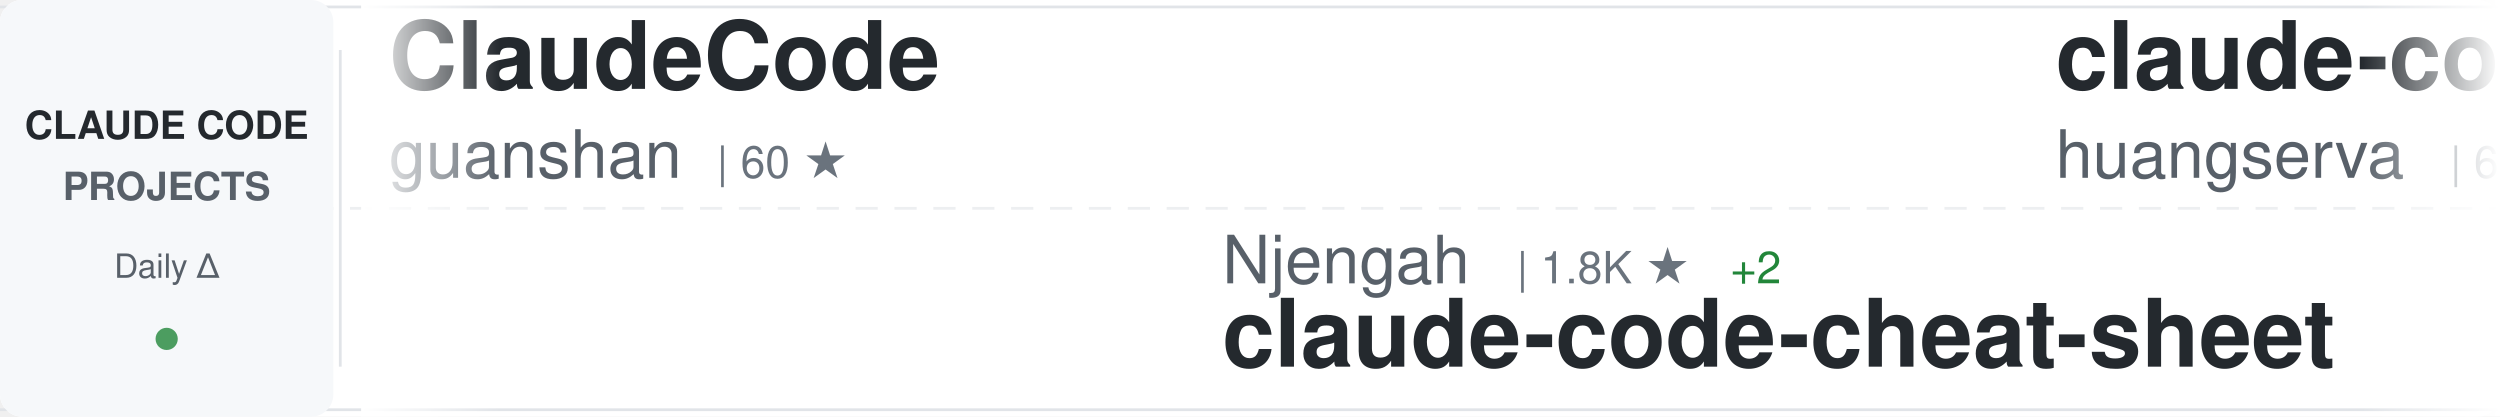
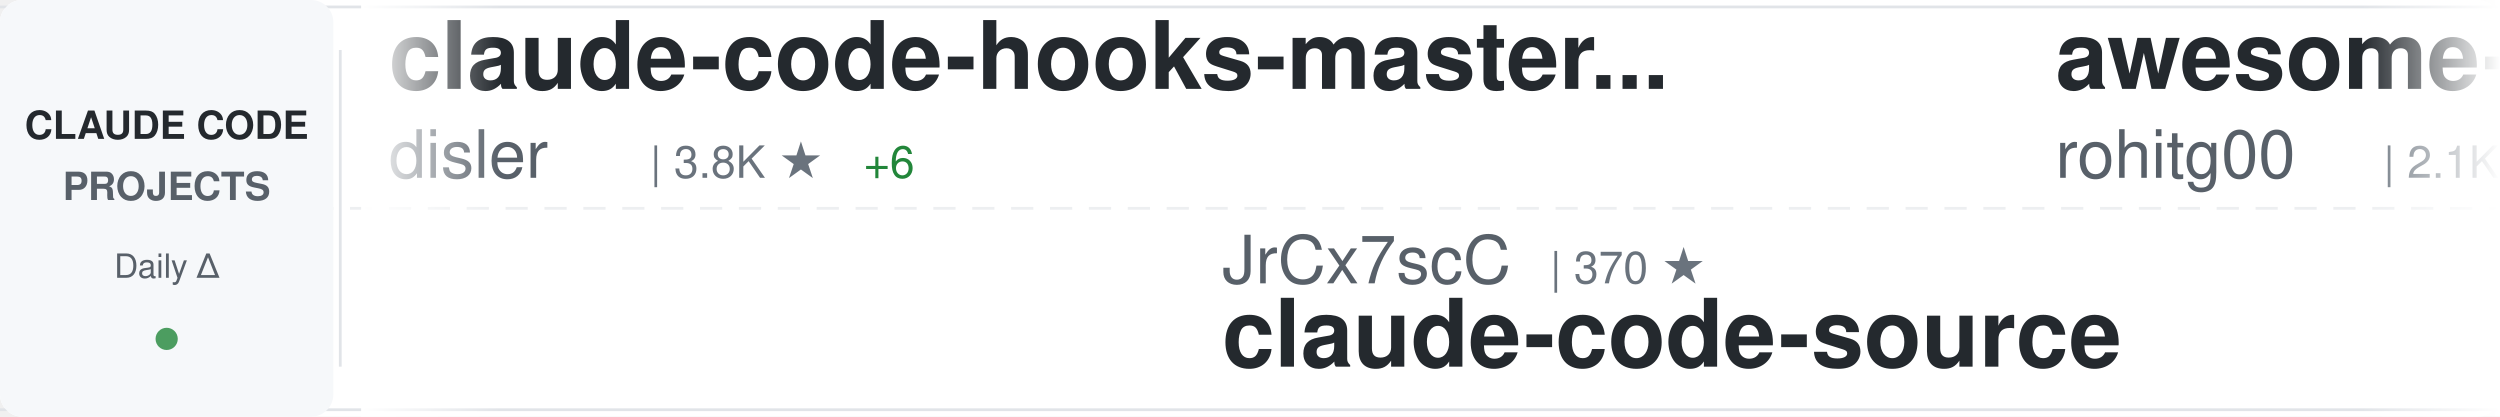
<svg xmlns="http://www.w3.org/2000/svg" width="900" height="150">
  <defs>
    <linearGradient id="awesomeLeftFade" x1="0%" y1="0%" x2="100%" y2="0%">
      <stop offset="0%" style="stop-color:#ffffff;stop-opacity:1" />
      <stop offset="100%" style="stop-color:#ffffff;stop-opacity:0" />
    </linearGradient>
    <linearGradient id="awesomeRightFade" x1="0%" y1="0%" x2="100%" y2="0%">
      <stop offset="0%" style="stop-color:#ffffff;stop-opacity:0" />
      <stop offset="100%" style="stop-color:#ffffff;stop-opacity:1" />
    </linearGradient>
  </defs>
  <rect width="900" height="150" fill="#ffffff" rx="8" />
  <rect x="0" y="2" width="900" height="1" fill="#e1e4e8" />
  <rect x="0" y="147" width="900" height="1" fill="#e1e4e8" />
  <line x1="0" y1="75" x2="900" y2="75" stroke="#e1e4e8" stroke-width="1" stroke-dasharray="8 6" opacity="0.6" />
  <rect x="0" y="0" width="120" height="150" fill="#f6f8fa" rx="8" />
  <text x="60" y="50" font-family="-apple-system, BlinkMacSystemFont, 'Segoe UI', Helvetica, Arial, sans-serif" font-size="14" font-weight="600" fill="#24292e" text-anchor="middle">CLAUDE CODE</text>
  <text x="60" y="72" font-family="-apple-system, BlinkMacSystemFont, 'Segoe UI', Helvetica, Arial, sans-serif" font-size="14" font-weight="600" fill="#586069" text-anchor="middle">PROJECTS</text>
  <text x="60" y="100" font-family="-apple-system, BlinkMacSystemFont, 'Segoe UI', Helvetica, Arial, sans-serif" font-size="12" font-weight="500" fill="#586069" text-anchor="middle">Daily Δ</text>
  <circle cx="60" cy="122" r="4" fill="#22863a" opacity="0.8" />
  <rect x="122" y="18" width="1" height="114" fill="#e1e4e8" />
  <clipPath id="awesomeTickerClip">
    <rect x="130" y="0" width="770" height="150" />
  </clipPath>
  <g clip-path="url(#awesomeTickerClip)">
    <g id="awesomeTickerItems">
      <animateTransform attributeName="transform" attributeType="XML" type="translate" from="0 0" to="-3000 0" dur="54s" repeatCount="indefinite" />
      <g transform="translate(0, 0)">
-         <text x="140" y="32" font-family="-apple-system, BlinkMacSystemFont, 'Segoe UI', Helvetica, Arial, sans-serif" font-size="34" font-weight="600" fill="#24292e">ClaudeCode</text>
-         <text x="140" y="64" font-family="-apple-system, BlinkMacSystemFont, 'Segoe UI', Helvetica, Arial, sans-serif" font-size="24" font-weight="400" fill="#586069">guanshan</text>
-         <text x="258" y="64" font-family="-apple-system, BlinkMacSystemFont, 'Segoe UI', Helvetica, Arial, sans-serif" font-size="16" font-weight="500" fill="#6a737d">| 60 ★</text>
+         <text x="140" y="32" font-family="-apple-system, BlinkMacSystemFont, 'Segoe UI', Helvetica, Arial, sans-serif" font-size="34" font-weight="600" fill="#24292e">claude-code-hooks-master...</text>
+         <text x="140" y="64" font-family="-apple-system, BlinkMacSystemFont, 'Segoe UI', Helvetica, Arial, sans-serif" font-size="24" font-weight="400" fill="#586069">disler</text>
+         <text x="234" y="64" font-family="-apple-system, BlinkMacSystemFont, 'Segoe UI', Helvetica, Arial, sans-serif" font-size="16" font-weight="500" fill="#6a737d">| 3.8K ★</text>
+         <text x="311" y="64" font-family="-apple-system, BlinkMacSystemFont, 'Segoe UI', Helvetica, Arial, sans-serif" font-size="16" font-weight="500" fill="#22863a"> +6</text>
      </g>
      <g transform="translate(300, 0)">
-         <text x="140" y="102" font-family="-apple-system, BlinkMacSystemFont, 'Segoe UI', Helvetica, Arial, sans-serif" font-size="24" font-weight="400" fill="#586069">Njengah</text>
-         <text x="246" y="102" font-family="-apple-system, BlinkMacSystemFont, 'Segoe UI', Helvetica, Arial, sans-serif" font-size="16" font-weight="500" fill="#6a737d">| 1.8K ★</text>
-         <text x="323" y="102" font-family="-apple-system, BlinkMacSystemFont, 'Segoe UI', Helvetica, Arial, sans-serif" font-size="16" font-weight="500" fill="#22863a"> +2</text>
-         <text x="140" y="132" font-family="-apple-system, BlinkMacSystemFont, 'Segoe UI', Helvetica, Arial, sans-serif" font-size="34" font-weight="600" fill="#24292e">claude-code-cheat-sheet</text>
+         <text x="140" y="102" font-family="-apple-system, BlinkMacSystemFont, 'Segoe UI', Helvetica, Arial, sans-serif" font-size="24" font-weight="400" fill="#586069">JrCx7scC</text>
+         <text x="258" y="102" font-family="-apple-system, BlinkMacSystemFont, 'Segoe UI', Helvetica, Arial, sans-serif" font-size="16" font-weight="500" fill="#6a737d">| 370 ★</text>
+         <text x="140" y="132" font-family="-apple-system, BlinkMacSystemFont, 'Segoe UI', Helvetica, Arial, sans-serif" font-size="34" font-weight="600" fill="#24292e">claude-code-source</text>
      </g>
      <g transform="translate(600, 0)">
-         <text x="140" y="32" font-family="-apple-system, BlinkMacSystemFont, 'Segoe UI', Helvetica, Arial, sans-serif" font-size="34" font-weight="600" fill="#24292e">claude-code-cli</text>
-         <text x="140" y="64" font-family="-apple-system, BlinkMacSystemFont, 'Segoe UI', Helvetica, Arial, sans-serif" font-size="24" font-weight="400" fill="#586069">huangserva</text>
-         <text x="282" y="64" font-family="-apple-system, BlinkMacSystemFont, 'Segoe UI', Helvetica, Arial, sans-serif" font-size="16" font-weight="500" fill="#6a737d">| 604 ★</text>
+         <text x="140" y="32" font-family="-apple-system, BlinkMacSystemFont, 'Segoe UI', Helvetica, Arial, sans-serif" font-size="34" font-weight="600" fill="#24292e">awesome-claude-code-tool...</text>
+         <text x="140" y="64" font-family="-apple-system, BlinkMacSystemFont, 'Segoe UI', Helvetica, Arial, sans-serif" font-size="24" font-weight="400" fill="#586069">rohitg00</text>
+         <text x="258" y="64" font-family="-apple-system, BlinkMacSystemFont, 'Segoe UI', Helvetica, Arial, sans-serif" font-size="16" font-weight="500" fill="#6a737d">| 2.1K ★</text>
+         <text x="335" y="64" font-family="-apple-system, BlinkMacSystemFont, 'Segoe UI', Helvetica, Arial, sans-serif" font-size="16" font-weight="500" fill="#22863a"> +11</text>
      </g>
      <g transform="translate(900, 0)">
-         <text x="140" y="102" font-family="-apple-system, BlinkMacSystemFont, 'Segoe UI', Helvetica, Arial, sans-serif" font-size="24" font-weight="400" fill="#586069">ykdojo</text>
-         <text x="234" y="102" font-family="-apple-system, BlinkMacSystemFont, 'Segoe UI', Helvetica, Arial, sans-serif" font-size="16" font-weight="500" fill="#6a737d">| 8.7K ★</text>
-         <text x="311" y="102" font-family="-apple-system, BlinkMacSystemFont, 'Segoe UI', Helvetica, Arial, sans-serif" font-size="16" font-weight="500" fill="#22863a"> +11</text>
-         <text x="140" y="132" font-family="-apple-system, BlinkMacSystemFont, 'Segoe UI', Helvetica, Arial, sans-serif" font-size="34" font-weight="600" fill="#24292e">claude-code-tips</text>
+         <text x="140" y="102" font-family="-apple-system, BlinkMacSystemFont, 'Segoe UI', Helvetica, Arial, sans-serif" font-size="24" font-weight="400" fill="#586069">shareAI-lab</text>
+         <text x="294" y="102" font-family="-apple-system, BlinkMacSystemFont, 'Segoe UI', Helvetica, Arial, sans-serif" font-size="16" font-weight="500" fill="#6a737d">| 66.5K ★</text>
+         <text x="380" y="102" font-family="-apple-system, BlinkMacSystemFont, 'Segoe UI', Helvetica, Arial, sans-serif" font-size="16" font-weight="500" fill="#22863a"> +112</text>
+         <text x="140" y="132" font-family="-apple-system, BlinkMacSystemFont, 'Segoe UI', Helvetica, Arial, sans-serif" font-size="34" font-weight="600" fill="#24292e">learn-claude-code</text>
      </g>
      <g transform="translate(1200, 0)">
-         <text x="140" y="32" font-family="-apple-system, BlinkMacSystemFont, 'Segoe UI', Helvetica, Arial, sans-serif" font-size="34" font-weight="600" fill="#24292e">claude-code-prompts</text>
-         <text x="140" y="64" font-family="-apple-system, BlinkMacSystemFont, 'Segoe UI', Helvetica, Arial, sans-serif" font-size="24" font-weight="400" fill="#586069">repowise-dev</text>
-         <text x="306" y="64" font-family="-apple-system, BlinkMacSystemFont, 'Segoe UI', Helvetica, Arial, sans-serif" font-size="16" font-weight="500" fill="#6a737d">| 1.1K ★</text>
+         <text x="140" y="32" font-family="-apple-system, BlinkMacSystemFont, 'Segoe UI', Helvetica, Arial, sans-serif" font-size="34" font-weight="600" fill="#24292e">Claude-Code-Usage-Monito...</text>
+         <text x="140" y="64" font-family="-apple-system, BlinkMacSystemFont, 'Segoe UI', Helvetica, Arial, sans-serif" font-size="24" font-weight="400" fill="#586069">Maciek-roboblog</text>
+         <text x="342" y="64" font-family="-apple-system, BlinkMacSystemFont, 'Segoe UI', Helvetica, Arial, sans-serif" font-size="16" font-weight="500" fill="#6a737d">| 8.2K ★</text>
+         <text x="419" y="64" font-family="-apple-system, BlinkMacSystemFont, 'Segoe UI', Helvetica, Arial, sans-serif" font-size="16" font-weight="500" fill="#22863a"> +4</text>
      </g>
      <g transform="translate(1500, 0)">
-         <text x="140" y="102" font-family="-apple-system, BlinkMacSystemFont, 'Segoe UI', Helvetica, Arial, sans-serif" font-size="24" font-weight="400" fill="#586069">feiskyer</text>
-         <text x="258" y="102" font-family="-apple-system, BlinkMacSystemFont, 'Segoe UI', Helvetica, Arial, sans-serif" font-size="16" font-weight="500" fill="#6a737d">| 1.6K ★</text>
-         <text x="140" y="132" font-family="-apple-system, BlinkMacSystemFont, 'Segoe UI', Helvetica, Arial, sans-serif" font-size="34" font-weight="600" fill="#24292e">claude-code-settings</text>
+         <text x="140" y="102" font-family="-apple-system, BlinkMacSystemFont, 'Segoe UI', Helvetica, Arial, sans-serif" font-size="24" font-weight="400" fill="#586069">Yuyz0112</text>
+         <text x="258" y="102" font-family="-apple-system, BlinkMacSystemFont, 'Segoe UI', Helvetica, Arial, sans-serif" font-size="16" font-weight="500" fill="#6a737d">| 2.4K ★</text>
+         <text x="140" y="132" font-family="-apple-system, BlinkMacSystemFont, 'Segoe UI', Helvetica, Arial, sans-serif" font-size="34" font-weight="600" fill="#24292e">claude-code-reverse</text>
      </g>
      <g transform="translate(1800, 0)">
-         <text x="140" y="32" font-family="-apple-system, BlinkMacSystemFont, 'Segoe UI', Helvetica, Arial, sans-serif" font-size="34" font-weight="600" fill="#24292e">claude-howto</text>
-         <text x="140" y="64" font-family="-apple-system, BlinkMacSystemFont, 'Segoe UI', Helvetica, Arial, sans-serif" font-size="24" font-weight="400" fill="#586069">luongnv89</text>
-         <text x="270" y="64" font-family="-apple-system, BlinkMacSystemFont, 'Segoe UI', Helvetica, Arial, sans-serif" font-size="16" font-weight="500" fill="#6a737d">| 37.1K ★</text>
-         <text x="356" y="64" font-family="-apple-system, BlinkMacSystemFont, 'Segoe UI', Helvetica, Arial, sans-serif" font-size="16" font-weight="500" fill="#22863a"> +87</text>
+         <text x="140" y="32" font-family="-apple-system, BlinkMacSystemFont, 'Segoe UI', Helvetica, Arial, sans-serif" font-size="34" font-weight="600" fill="#24292e">claude-code-analysis</text>
+         <text x="140" y="64" font-family="-apple-system, BlinkMacSystemFont, 'Segoe UI', Helvetica, Arial, sans-serif" font-size="24" font-weight="400" fill="#586069">liuup</text>
+         <text x="222" y="64" font-family="-apple-system, BlinkMacSystemFont, 'Segoe UI', Helvetica, Arial, sans-serif" font-size="16" font-weight="500" fill="#6a737d">| 3.1K ★</text>
+         <text x="299" y="64" font-family="-apple-system, BlinkMacSystemFont, 'Segoe UI', Helvetica, Arial, sans-serif" font-size="16" font-weight="500" fill="#22863a"> +19</text>
      </g>
      <g transform="translate(2100, 0)">
-         <text x="140" y="102" font-family="-apple-system, BlinkMacSystemFont, 'Segoe UI', Helvetica, Arial, sans-serif" font-size="24" font-weight="400" fill="#586069">edmund-io</text>
-         <text x="270" y="102" font-family="-apple-system, BlinkMacSystemFont, 'Segoe UI', Helvetica, Arial, sans-serif" font-size="16" font-weight="500" fill="#6a737d">| 1.5K ★</text>
-         <text x="140" y="132" font-family="-apple-system, BlinkMacSystemFont, 'Segoe UI', Helvetica, Arial, sans-serif" font-size="34" font-weight="600" fill="#24292e">edmunds-claude-code</text>
+         <text x="140" y="102" font-family="-apple-system, BlinkMacSystemFont, 'Segoe UI', Helvetica, Arial, sans-serif" font-size="24" font-weight="400" fill="#586069">fuergaosi233</text>
+         <text x="306" y="102" font-family="-apple-system, BlinkMacSystemFont, 'Segoe UI', Helvetica, Arial, sans-serif" font-size="16" font-weight="500" fill="#6a737d">| 2.7K ★</text>
+         <text x="140" y="132" font-family="-apple-system, BlinkMacSystemFont, 'Segoe UI', Helvetica, Arial, sans-serif" font-size="34" font-weight="600" fill="#24292e">claude-code-proxy</text>
      </g>
      <g transform="translate(2400, 0)">
-         <text x="140" y="32" font-family="-apple-system, BlinkMacSystemFont, 'Segoe UI', Helvetica, Arial, sans-serif" font-size="34" font-weight="600" fill="#24292e">claude-code-guide</text>
-         <text x="140" y="64" font-family="-apple-system, BlinkMacSystemFont, 'Segoe UI', Helvetica, Arial, sans-serif" font-size="24" font-weight="400" fill="#586069">Cranot</text>
-         <text x="234" y="64" font-family="-apple-system, BlinkMacSystemFont, 'Segoe UI', Helvetica, Arial, sans-serif" font-size="16" font-weight="500" fill="#6a737d">| 2.8K ★</text>
-         <text x="311" y="64" font-family="-apple-system, BlinkMacSystemFont, 'Segoe UI', Helvetica, Arial, sans-serif" font-size="16" font-weight="500" fill="#22863a"> +2</text>
+         <text x="140" y="32" font-family="-apple-system, BlinkMacSystemFont, 'Segoe UI', Helvetica, Arial, sans-serif" font-size="34" font-weight="600" fill="#24292e">claude-code-webui</text>
+         <text x="140" y="64" font-family="-apple-system, BlinkMacSystemFont, 'Segoe UI', Helvetica, Arial, sans-serif" font-size="24" font-weight="400" fill="#586069">sugyan</text>
+         <text x="234" y="64" font-family="-apple-system, BlinkMacSystemFont, 'Segoe UI', Helvetica, Arial, sans-serif" font-size="16" font-weight="500" fill="#6a737d">| 1.1K ★</text>
+         <text x="311" y="64" font-family="-apple-system, BlinkMacSystemFont, 'Segoe UI', Helvetica, Arial, sans-serif" font-size="16" font-weight="500" fill="#22863a"> +1</text>
      </g>
      <g transform="translate(2700, 0)">
-         <text x="140" y="102" font-family="-apple-system, BlinkMacSystemFont, 'Segoe UI', Helvetica, Arial, sans-serif" font-size="24" font-weight="400" fill="#586069">KPR111</text>
-         <text x="234" y="102" font-family="-apple-system, BlinkMacSystemFont, 'Segoe UI', Helvetica, Arial, sans-serif" font-size="16" font-weight="500" fill="#6a737d">| 18 ★</text>
-         <text x="140" y="132" font-family="-apple-system, BlinkMacSystemFont, 'Segoe UI', Helvetica, Arial, sans-serif" font-size="34" font-weight="600" fill="#24292e">Claude-Code</text>
+         <text x="140" y="102" font-family="-apple-system, BlinkMacSystemFont, 'Segoe UI', Helvetica, Arial, sans-serif" font-size="24" font-weight="400" fill="#586069">router-for-me</text>
+         <text x="318" y="102" font-family="-apple-system, BlinkMacSystemFont, 'Segoe UI', Helvetica, Arial, sans-serif" font-size="16" font-weight="500" fill="#6a737d">| 37.5K ★</text>
+         <text x="404" y="102" font-family="-apple-system, BlinkMacSystemFont, 'Segoe UI', Helvetica, Arial, sans-serif" font-size="16" font-weight="500" fill="#22863a"> +87</text>
+         <text x="140" y="132" font-family="-apple-system, BlinkMacSystemFont, 'Segoe UI', Helvetica, Arial, sans-serif" font-size="34" font-weight="600" fill="#24292e">CLIProxyAPI</text>
      </g>
      <g transform="translate(3000, 0)">
-         <text x="140" y="32" font-family="-apple-system, BlinkMacSystemFont, 'Segoe UI', Helvetica, Arial, sans-serif" font-size="34" font-weight="600" fill="#24292e">ClaudeCode</text>
-         <text x="140" y="64" font-family="-apple-system, BlinkMacSystemFont, 'Segoe UI', Helvetica, Arial, sans-serif" font-size="24" font-weight="400" fill="#586069">guanshan</text>
-         <text x="258" y="64" font-family="-apple-system, BlinkMacSystemFont, 'Segoe UI', Helvetica, Arial, sans-serif" font-size="16" font-weight="500" fill="#6a737d">| 60 ★</text>
+         <text x="140" y="32" font-family="-apple-system, BlinkMacSystemFont, 'Segoe UI', Helvetica, Arial, sans-serif" font-size="34" font-weight="600" fill="#24292e">claude-code-hooks-master...</text>
+         <text x="140" y="64" font-family="-apple-system, BlinkMacSystemFont, 'Segoe UI', Helvetica, Arial, sans-serif" font-size="24" font-weight="400" fill="#586069">disler</text>
+         <text x="234" y="64" font-family="-apple-system, BlinkMacSystemFont, 'Segoe UI', Helvetica, Arial, sans-serif" font-size="16" font-weight="500" fill="#6a737d">| 3.8K ★</text>
+         <text x="311" y="64" font-family="-apple-system, BlinkMacSystemFont, 'Segoe UI', Helvetica, Arial, sans-serif" font-size="16" font-weight="500" fill="#22863a"> +6</text>
      </g>
      <g transform="translate(3300, 0)">
-         <text x="140" y="102" font-family="-apple-system, BlinkMacSystemFont, 'Segoe UI', Helvetica, Arial, sans-serif" font-size="24" font-weight="400" fill="#586069">Njengah</text>
-         <text x="246" y="102" font-family="-apple-system, BlinkMacSystemFont, 'Segoe UI', Helvetica, Arial, sans-serif" font-size="16" font-weight="500" fill="#6a737d">| 1.8K ★</text>
-         <text x="323" y="102" font-family="-apple-system, BlinkMacSystemFont, 'Segoe UI', Helvetica, Arial, sans-serif" font-size="16" font-weight="500" fill="#22863a"> +2</text>
-         <text x="140" y="132" font-family="-apple-system, BlinkMacSystemFont, 'Segoe UI', Helvetica, Arial, sans-serif" font-size="34" font-weight="600" fill="#24292e">claude-code-cheat-sheet</text>
+         <text x="140" y="102" font-family="-apple-system, BlinkMacSystemFont, 'Segoe UI', Helvetica, Arial, sans-serif" font-size="24" font-weight="400" fill="#586069">JrCx7scC</text>
+         <text x="258" y="102" font-family="-apple-system, BlinkMacSystemFont, 'Segoe UI', Helvetica, Arial, sans-serif" font-size="16" font-weight="500" fill="#6a737d">| 370 ★</text>
+         <text x="140" y="132" font-family="-apple-system, BlinkMacSystemFont, 'Segoe UI', Helvetica, Arial, sans-serif" font-size="34" font-weight="600" fill="#24292e">claude-code-source</text>
      </g>
      <g transform="translate(3600, 0)">
-         <text x="140" y="32" font-family="-apple-system, BlinkMacSystemFont, 'Segoe UI', Helvetica, Arial, sans-serif" font-size="34" font-weight="600" fill="#24292e">claude-code-cli</text>
-         <text x="140" y="64" font-family="-apple-system, BlinkMacSystemFont, 'Segoe UI', Helvetica, Arial, sans-serif" font-size="24" font-weight="400" fill="#586069">huangserva</text>
-         <text x="282" y="64" font-family="-apple-system, BlinkMacSystemFont, 'Segoe UI', Helvetica, Arial, sans-serif" font-size="16" font-weight="500" fill="#6a737d">| 604 ★</text>
+         <text x="140" y="32" font-family="-apple-system, BlinkMacSystemFont, 'Segoe UI', Helvetica, Arial, sans-serif" font-size="34" font-weight="600" fill="#24292e">awesome-claude-code-tool...</text>
+         <text x="140" y="64" font-family="-apple-system, BlinkMacSystemFont, 'Segoe UI', Helvetica, Arial, sans-serif" font-size="24" font-weight="400" fill="#586069">rohitg00</text>
+         <text x="258" y="64" font-family="-apple-system, BlinkMacSystemFont, 'Segoe UI', Helvetica, Arial, sans-serif" font-size="16" font-weight="500" fill="#6a737d">| 2.1K ★</text>
+         <text x="335" y="64" font-family="-apple-system, BlinkMacSystemFont, 'Segoe UI', Helvetica, Arial, sans-serif" font-size="16" font-weight="500" fill="#22863a"> +11</text>
      </g>
      <g transform="translate(3900, 0)">
-         <text x="140" y="102" font-family="-apple-system, BlinkMacSystemFont, 'Segoe UI', Helvetica, Arial, sans-serif" font-size="24" font-weight="400" fill="#586069">ykdojo</text>
-         <text x="234" y="102" font-family="-apple-system, BlinkMacSystemFont, 'Segoe UI', Helvetica, Arial, sans-serif" font-size="16" font-weight="500" fill="#6a737d">| 8.7K ★</text>
-         <text x="311" y="102" font-family="-apple-system, BlinkMacSystemFont, 'Segoe UI', Helvetica, Arial, sans-serif" font-size="16" font-weight="500" fill="#22863a"> +11</text>
-         <text x="140" y="132" font-family="-apple-system, BlinkMacSystemFont, 'Segoe UI', Helvetica, Arial, sans-serif" font-size="34" font-weight="600" fill="#24292e">claude-code-tips</text>
+         <text x="140" y="102" font-family="-apple-system, BlinkMacSystemFont, 'Segoe UI', Helvetica, Arial, sans-serif" font-size="24" font-weight="400" fill="#586069">shareAI-lab</text>
+         <text x="294" y="102" font-family="-apple-system, BlinkMacSystemFont, 'Segoe UI', Helvetica, Arial, sans-serif" font-size="16" font-weight="500" fill="#6a737d">| 66.5K ★</text>
+         <text x="380" y="102" font-family="-apple-system, BlinkMacSystemFont, 'Segoe UI', Helvetica, Arial, sans-serif" font-size="16" font-weight="500" fill="#22863a"> +112</text>
+         <text x="140" y="132" font-family="-apple-system, BlinkMacSystemFont, 'Segoe UI', Helvetica, Arial, sans-serif" font-size="34" font-weight="600" fill="#24292e">learn-claude-code</text>
      </g>
    </g>
  </g>
  <rect x="130" y="0" width="50" height="150" fill="url(#awesomeLeftFade)" />
  <rect x="850" y="0" width="50" height="150" fill="url(#awesomeRightFade)" />
</svg>
